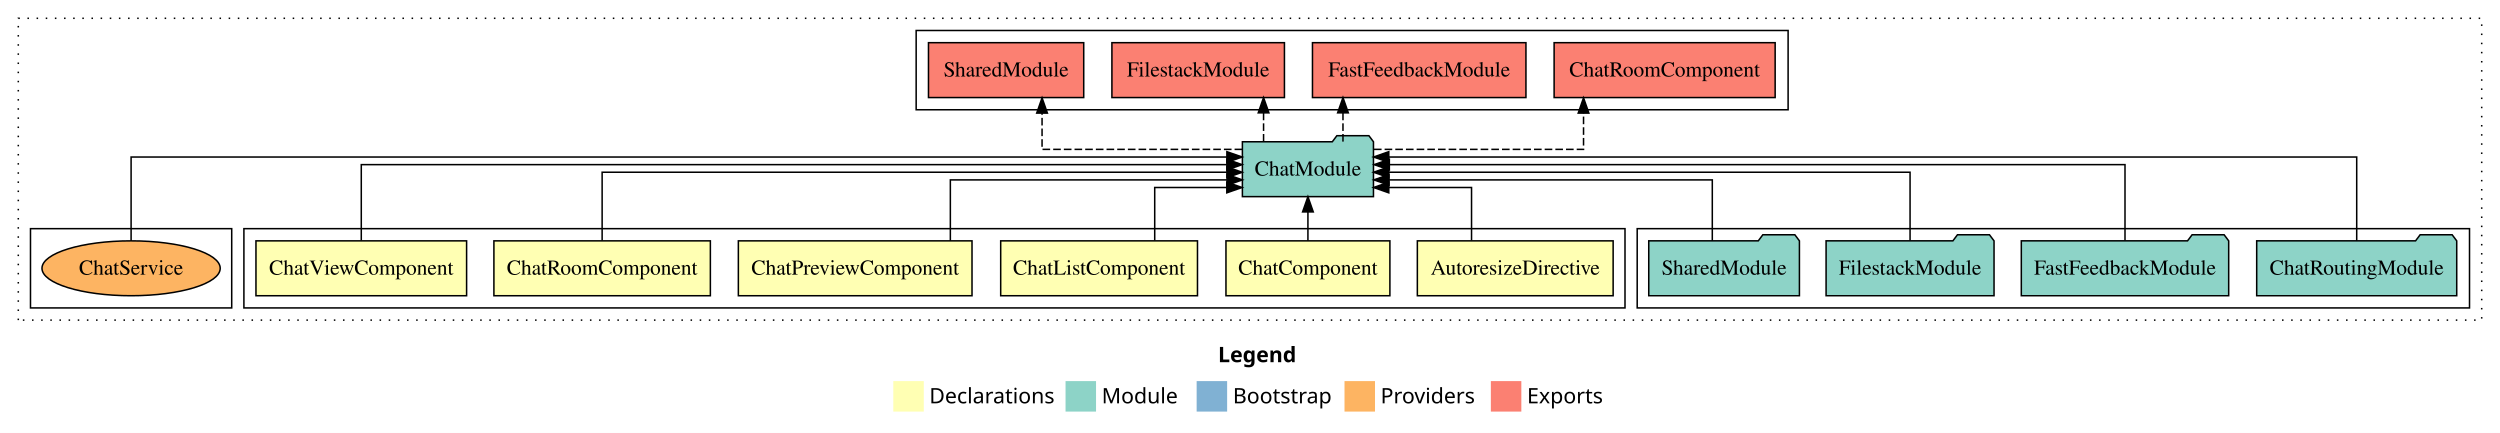
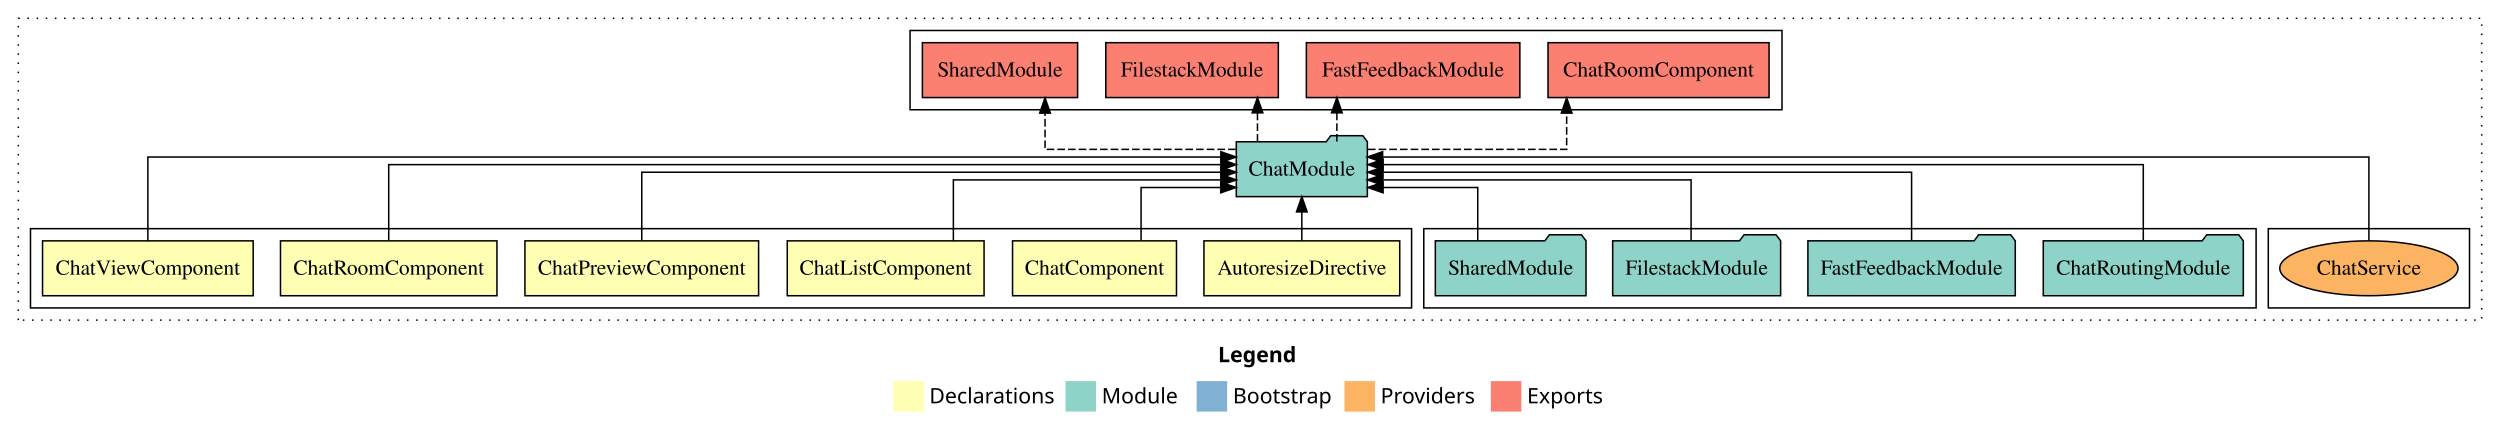
<svg xmlns="http://www.w3.org/2000/svg" width="1640pt" height="284pt" viewBox="0.00 0.00 1640.00 284.00">
  <g id="graph0" class="graph" transform="scale(1 1) rotate(0) translate(4 280)">
    <polygon fill="white" stroke="transparent" points="-4,4 -4,-280 1636,-280 1636,4 -4,4" />
    <text text-anchor="start" x="795.01" y="-42.4" font-family="sans-serif" font-weight="bold" font-size="14.00">Legend</text>
    <polygon fill="#ffffb3" stroke="transparent" points="582,-10 582,-30 602,-30 602,-10 582,-10" />
    <text text-anchor="start" x="605.63" y="-15.4" font-family="sans-serif" font-size="14.00">  Declarations</text>
    <polygon fill="#8dd3c7" stroke="transparent" points="695,-10 695,-30 715,-30 715,-10 695,-10" />
    <text text-anchor="start" x="718.73" y="-15.4" font-family="sans-serif" font-size="14.00">  Module</text>
    <polygon fill="#80b1d3" stroke="transparent" points="781,-10 781,-30 801,-30 801,-10 781,-10" />
    <text text-anchor="start" x="804.78" y="-15.4" font-family="sans-serif" font-size="14.00">  Bootstrap</text>
    <polygon fill="#fdb462" stroke="transparent" points="878,-10 878,-30 898,-30 898,-10 878,-10" />
    <text text-anchor="start" x="901.67" y="-15.4" font-family="sans-serif" font-size="14.00">  Providers</text>
    <polygon fill="#fb8072" stroke="transparent" points="974,-10 974,-30 994,-30 994,-10 974,-10" />
    <text text-anchor="start" x="997.73" y="-15.4" font-family="sans-serif" font-size="14.00">  Exports</text>
    <g id="clust1" class="cluster">
      <polygon fill="none" stroke="black" stroke-dasharray="1,5" points="8,-70 8,-268 1624,-268 1624,-70 8,-70" />
    </g>
-     <g id="clust9" class="cluster">
-       <polygon fill="none" stroke="black" points="1070,-78 1070,-130 1616,-130 1616,-78 1070,-78" />
+     <g id="clust12" class="cluster">
+       <polygon fill="none" stroke="black" points="1484,-78 1484,-130 1616,-130 1616,-78 1484,-78" />
    </g>
    <g id="clust10" class="cluster">
-       <polygon fill="none" stroke="black" points="597,-208 597,-260 1169,-260 1169,-208 597,-208" />
+       <polygon fill="none" stroke="black" points="593,-208 593,-260 1165,-260 1165,-208 593,-208" />
+     </g>
+     <g id="clust9" class="cluster">
+       <polygon fill="none" stroke="black" points="930,-78 930,-130 1476,-130 1476,-78 930,-78" />
    </g>
    <g id="clust2" class="cluster">
-       <polygon fill="none" stroke="black" points="156,-78 156,-130 1062,-130 1062,-78 156,-78" />
-     </g>
-     <g id="clust12" class="cluster">
-       <polygon fill="none" stroke="black" points="16,-78 16,-130 148,-130 148,-78 16,-78" />
+       <polygon fill="none" stroke="black" points="16,-78 16,-130 922,-130 922,-78 16,-78" />
    </g>
    <g id="node1" class="node">
-       <polygon fill="#ffffb3" stroke="black" points="1054.22,-122 925.78,-122 925.78,-86 1054.22,-86 1054.22,-122" />
-       <text text-anchor="middle" x="990" y="-99.8" font-family="Times,serif" font-size="14.00">AutoresizeDirective</text>
+       <polygon fill="#ffffb3" stroke="black" points="914.22,-122 785.78,-122 785.78,-86 914.22,-86 914.22,-122" />
+       <text text-anchor="middle" x="850" y="-99.8" font-family="Times,serif" font-size="14.00">AutoresizeDirective</text>
    </g>
    <g id="node7" class="node">
-       <polygon fill="#8dd3c7" stroke="black" points="896.99,-187 893.99,-191 872.99,-191 869.99,-187 811.01,-187 811.01,-151 896.99,-151 896.99,-187" />
-       <text text-anchor="middle" x="854" y="-164.8" font-family="Times,serif" font-size="14.00">ChatModule</text>
+       <polygon fill="#8dd3c7" stroke="black" points="892.99,-187 889.99,-191 868.99,-191 865.99,-187 807.01,-187 807.01,-151 892.99,-151 892.99,-187" />
+       <text text-anchor="middle" x="850" y="-164.8" font-family="Times,serif" font-size="14.00">ChatModule</text>
    </g>
    <g id="edge1" class="edge">
-       <path fill="none" stroke="black" d="M961.33,-122.24C961.33,-137.57 961.33,-157 961.33,-157 961.33,-157 907.04,-157 907.04,-157" />
-       <polygon fill="black" stroke="black" points="907.04,-153.5 897.04,-157 907.04,-160.5 907.04,-153.5" />
+       <path fill="none" stroke="black" d="M850,-122.11C850,-122.11 850,-140.99 850,-140.99" />
+       <polygon fill="black" stroke="black" points="846.5,-140.99 850,-150.99 853.5,-140.99 846.5,-140.99" />
    </g>
    <g id="node2" class="node">
-       <polygon fill="#ffffb3" stroke="black" points="907.77,-122 800.23,-122 800.23,-86 907.77,-86 907.77,-122" />
-       <text text-anchor="middle" x="854" y="-99.8" font-family="Times,serif" font-size="14.00">ChatComponent</text>
+       <polygon fill="#ffffb3" stroke="black" points="767.77,-122 660.23,-122 660.23,-86 767.77,-86 767.77,-122" />
+       <text text-anchor="middle" x="714" y="-99.8" font-family="Times,serif" font-size="14.00">ChatComponent</text>
    </g>
    <g id="edge2" class="edge">
-       <path fill="none" stroke="black" d="M854,-122.11C854,-122.11 854,-140.99 854,-140.99" />
-       <polygon fill="black" stroke="black" points="850.5,-140.99 854,-150.99 857.5,-140.99 850.5,-140.99" />
+       <path fill="none" stroke="black" d="M744.55,-122.24C744.55,-137.57 744.55,-157 744.55,-157 744.55,-157 796.8,-157 796.8,-157" />
+       <polygon fill="black" stroke="black" points="796.8,-160.5 806.8,-157 796.8,-153.5 796.8,-160.5" />
    </g>
    <g id="node3" class="node">
-       <polygon fill="#ffffb3" stroke="black" points="781.55,-122 652.45,-122 652.45,-86 781.55,-86 781.55,-122" />
-       <text text-anchor="middle" x="717" y="-99.8" font-family="Times,serif" font-size="14.00">ChatListComponent</text>
+       <polygon fill="#ffffb3" stroke="black" points="641.55,-122 512.45,-122 512.45,-86 641.55,-86 641.55,-122" />
+       <text text-anchor="middle" x="577" y="-99.8" font-family="Times,serif" font-size="14.00">ChatListComponent</text>
    </g>
    <g id="edge3" class="edge">
-       <path fill="none" stroke="black" d="M753.49,-122.24C753.49,-137.57 753.49,-157 753.49,-157 753.49,-157 800.79,-157 800.79,-157" />
-       <polygon fill="black" stroke="black" points="800.79,-160.5 810.79,-157 800.79,-153.5 800.79,-160.5" />
+       <path fill="none" stroke="black" d="M621.41,-122.03C621.41,-139.06 621.41,-162 621.41,-162 621.41,-162 797,-162 797,-162" />
+       <polygon fill="black" stroke="black" points="797,-165.5 807,-162 797,-158.5 797,-165.5" />
    </g>
    <g id="node4" class="node">
-       <polygon fill="#ffffb3" stroke="black" points="633.64,-122 480.36,-122 480.36,-86 633.64,-86 633.64,-122" />
-       <text text-anchor="middle" x="557" y="-99.8" font-family="Times,serif" font-size="14.00">ChatPreviewComponent</text>
+       <polygon fill="#ffffb3" stroke="black" points="493.64,-122 340.36,-122 340.36,-86 493.64,-86 493.64,-122" />
+       <text text-anchor="middle" x="417" y="-99.8" font-family="Times,serif" font-size="14.00">ChatPreviewComponent</text>
    </g>
    <g id="edge4" class="edge">
-       <path fill="none" stroke="black" d="M619.43,-122.03C619.43,-139.06 619.43,-162 619.43,-162 619.43,-162 800.98,-162 800.98,-162" />
-       <polygon fill="black" stroke="black" points="800.98,-165.5 810.98,-162 800.98,-158.5 800.98,-165.5" />
+       <path fill="none" stroke="black" d="M417,-122.22C417,-140.83 417,-167 417,-167 417,-167 796.9,-167 796.9,-167" />
+       <polygon fill="black" stroke="black" points="796.9,-170.5 806.9,-167 796.9,-163.5 796.9,-170.5" />
    </g>
    <g id="node5" class="node">
-       <polygon fill="#ffffb3" stroke="black" points="462,-122 320,-122 320,-86 462,-86 462,-122" />
-       <text text-anchor="middle" x="391" y="-99.8" font-family="Times,serif" font-size="14.00">ChatRoomComponent</text>
+       <polygon fill="#ffffb3" stroke="black" points="322,-122 180,-122 180,-86 322,-86 322,-122" />
+       <text text-anchor="middle" x="251" y="-99.8" font-family="Times,serif" font-size="14.00">ChatRoomComponent</text>
    </g>
    <g id="edge5" class="edge">
-       <path fill="none" stroke="black" d="M391,-122.22C391,-140.83 391,-167 391,-167 391,-167 800.86,-167 800.86,-167" />
-       <polygon fill="black" stroke="black" points="800.86,-170.5 810.86,-167 800.86,-163.5 800.86,-170.5" />
+       <path fill="none" stroke="black" d="M251,-122.22C251,-142.37 251,-172 251,-172 251,-172 796.92,-172 796.92,-172" />
+       <polygon fill="black" stroke="black" points="796.92,-175.5 806.92,-172 796.92,-168.5 796.92,-175.5" />
    </g>
    <g id="node6" class="node">
-       <polygon fill="#ffffb3" stroke="black" points="302.09,-122 163.91,-122 163.91,-86 302.09,-86 302.09,-122" />
-       <text text-anchor="middle" x="233" y="-99.8" font-family="Times,serif" font-size="14.00">ChatViewComponent</text>
+       <polygon fill="#ffffb3" stroke="black" points="162.09,-122 23.91,-122 23.91,-86 162.09,-86 162.09,-122" />
+       <text text-anchor="middle" x="93" y="-99.8" font-family="Times,serif" font-size="14.00">ChatViewComponent</text>
    </g>
    <g id="edge6" class="edge">
-       <path fill="none" stroke="black" d="M233,-122.22C233,-142.37 233,-172 233,-172 233,-172 800.83,-172 800.83,-172" />
-       <polygon fill="black" stroke="black" points="800.83,-175.5 810.83,-172 800.83,-168.5 800.83,-175.5" />
+       <path fill="none" stroke="black" d="M93,-122.04C93,-143.66 93,-177 93,-177 93,-177 796.86,-177 796.86,-177" />
+       <polygon fill="black" stroke="black" points="796.86,-180.5 806.86,-177 796.86,-173.5 796.86,-180.5" />
    </g>
    <g id="node12" class="node">
-       <polygon fill="#fb8072" stroke="black" points="1160.5,-252 1015.5,-252 1015.5,-216 1160.5,-216 1160.5,-252" />
-       <text text-anchor="middle" x="1088" y="-229.8" font-family="Times,serif" font-size="14.00">ChatRoomComponent </text>
+       <polygon fill="#fb8072" stroke="black" points="1156.5,-252 1011.5,-252 1011.5,-216 1156.5,-216 1156.5,-252" />
+       <text text-anchor="middle" x="1084" y="-229.8" font-family="Times,serif" font-size="14.00">ChatRoomComponent </text>
    </g>
    <g id="edge11" class="edge">
-       <path fill="none" stroke="black" stroke-dasharray="5,2" d="M897.31,-182C950.8,-182 1034.8,-182 1034.8,-182 1034.8,-182 1034.8,-205.81 1034.8,-205.81" />
-       <polygon fill="black" stroke="black" points="1031.3,-205.81 1034.8,-215.81 1038.3,-205.81 1031.3,-205.81" />
+       <path fill="none" stroke="black" stroke-dasharray="5,2" d="M893.39,-182C944.85,-182 1023.73,-182 1023.73,-182 1023.73,-182 1023.73,-205.81 1023.73,-205.81" />
+       <polygon fill="black" stroke="black" points="1020.23,-205.81 1023.73,-215.81 1027.23,-205.81 1020.23,-205.81" />
    </g>
    <g id="node13" class="node">
-       <polygon fill="#fb8072" stroke="black" points="997.02,-252 856.98,-252 856.98,-216 997.02,-216 997.02,-252" />
-       <text text-anchor="middle" x="927" y="-229.8" font-family="Times,serif" font-size="14.00">FastFeedbackModule </text>
+       <polygon fill="#fb8072" stroke="black" points="993.02,-252 852.98,-252 852.98,-216 993.02,-216 993.02,-252" />
+       <text text-anchor="middle" x="923" y="-229.8" font-family="Times,serif" font-size="14.00">FastFeedbackModule </text>
    </g>
    <g id="edge12" class="edge">
-       <path fill="none" stroke="black" stroke-dasharray="5,2" d="M876.99,-187.11C876.99,-187.11 876.99,-205.99 876.99,-205.99" />
-       <polygon fill="black" stroke="black" points="873.49,-205.99 876.99,-215.99 880.49,-205.99 873.49,-205.99" />
+       <path fill="none" stroke="black" stroke-dasharray="5,2" d="M872.99,-187.11C872.99,-187.11 872.99,-205.99 872.99,-205.99" />
+       <polygon fill="black" stroke="black" points="869.49,-205.99 872.99,-215.99 876.49,-205.99 869.49,-205.99" />
    </g>
    <g id="node14" class="node">
-       <polygon fill="#fb8072" stroke="black" points="838.59,-252 725.41,-252 725.41,-216 838.59,-216 838.59,-252" />
-       <text text-anchor="middle" x="782" y="-229.8" font-family="Times,serif" font-size="14.00">FilestackModule </text>
+       <polygon fill="#fb8072" stroke="black" points="834.59,-252 721.41,-252 721.41,-216 834.59,-216 834.59,-252" />
+       <text text-anchor="middle" x="778" y="-229.8" font-family="Times,serif" font-size="14.00">FilestackModule </text>
    </g>
    <g id="edge13" class="edge">
-       <path fill="none" stroke="black" stroke-dasharray="5,2" d="M824.9,-187.11C824.9,-187.11 824.9,-205.99 824.9,-205.99" />
-       <polygon fill="black" stroke="black" points="821.4,-205.99 824.9,-215.99 828.4,-205.99 821.4,-205.99" />
+       <path fill="none" stroke="black" stroke-dasharray="5,2" d="M820.9,-187.11C820.9,-187.11 820.9,-205.99 820.9,-205.99" />
+       <polygon fill="black" stroke="black" points="817.4,-205.99 820.9,-215.99 824.4,-205.99 817.4,-205.99" />
    </g>
    <g id="node15" class="node">
-       <polygon fill="#fb8072" stroke="black" points="706.92,-252 605.08,-252 605.08,-216 706.92,-216 706.92,-252" />
-       <text text-anchor="middle" x="656" y="-229.8" font-family="Times,serif" font-size="14.00">SharedModule </text>
+       <polygon fill="#fb8072" stroke="black" points="702.92,-252 601.08,-252 601.08,-216 702.92,-216 702.92,-252" />
+       <text text-anchor="middle" x="652" y="-229.8" font-family="Times,serif" font-size="14.00">SharedModule </text>
    </g>
    <g id="edge14" class="edge">
-       <path fill="none" stroke="black" stroke-dasharray="5,2" d="M810.89,-182C759.24,-182 679.59,-182 679.59,-182 679.59,-182 679.59,-205.81 679.59,-205.81" />
-       <polygon fill="black" stroke="black" points="676.09,-205.81 679.59,-215.81 683.09,-205.81 676.09,-205.81" />
+       <path fill="none" stroke="black" stroke-dasharray="5,2" d="M806.62,-182C756.7,-182 681.54,-182 681.54,-182 681.54,-182 681.54,-205.81 681.54,-205.81" />
+       <polygon fill="black" stroke="black" points="678.04,-205.81 681.54,-215.81 685.04,-205.81 678.04,-205.81" />
    </g>
    <g id="node8" class="node">
-       <polygon fill="#8dd3c7" stroke="black" points="1607.61,-122 1604.61,-126 1583.61,-126 1580.61,-122 1476.39,-122 1476.39,-86 1607.61,-86 1607.61,-122" />
-       <text text-anchor="middle" x="1542" y="-99.8" font-family="Times,serif" font-size="14.00">ChatRoutingModule</text>
+       <polygon fill="#8dd3c7" stroke="black" points="1467.61,-122 1464.61,-126 1443.61,-126 1440.61,-122 1336.39,-122 1336.39,-86 1467.61,-86 1467.61,-122" />
+       <text text-anchor="middle" x="1402" y="-99.8" font-family="Times,serif" font-size="14.00">ChatRoutingModule</text>
    </g>
    <g id="edge7" class="edge">
-       <path fill="none" stroke="black" d="M1542,-122.04C1542,-143.66 1542,-177 1542,-177 1542,-177 907.04,-177 907.04,-177" />
-       <polygon fill="black" stroke="black" points="907.04,-173.5 897.04,-177 907.04,-180.5 907.04,-173.5" />
+       <path fill="none" stroke="black" d="M1402,-122.22C1402,-142.37 1402,-172 1402,-172 1402,-172 903.31,-172 903.31,-172" />
+       <polygon fill="black" stroke="black" points="903.31,-168.5 893.31,-172 903.31,-175.5 903.31,-168.5" />
    </g>
    <g id="node9" class="node">
-       <polygon fill="#8dd3c7" stroke="black" points="1458.02,-122 1455.02,-126 1434.02,-126 1431.02,-122 1321.98,-122 1321.98,-86 1458.02,-86 1458.02,-122" />
-       <text text-anchor="middle" x="1390" y="-99.8" font-family="Times,serif" font-size="14.00">FastFeedbackModule</text>
+       <polygon fill="#8dd3c7" stroke="black" points="1318.02,-122 1315.02,-126 1294.02,-126 1291.02,-122 1181.98,-122 1181.98,-86 1318.02,-86 1318.02,-122" />
+       <text text-anchor="middle" x="1250" y="-99.8" font-family="Times,serif" font-size="14.00">FastFeedbackModule</text>
    </g>
    <g id="edge8" class="edge">
-       <path fill="none" stroke="black" d="M1390,-122.22C1390,-142.37 1390,-172 1390,-172 1390,-172 907.41,-172 907.41,-172" />
-       <polygon fill="black" stroke="black" points="907.41,-168.5 897.41,-172 907.41,-175.5 907.41,-168.5" />
+       <path fill="none" stroke="black" d="M1250,-122.22C1250,-140.83 1250,-167 1250,-167 1250,-167 903.19,-167 903.19,-167" />
+       <polygon fill="black" stroke="black" points="903.19,-163.5 893.19,-167 903.19,-170.5 903.19,-163.5" />
    </g>
    <g id="node10" class="node">
-       <polygon fill="#8dd3c7" stroke="black" points="1304.09,-122 1301.09,-126 1280.09,-126 1277.09,-122 1193.91,-122 1193.91,-86 1304.09,-86 1304.09,-122" />
-       <text text-anchor="middle" x="1249" y="-99.8" font-family="Times,serif" font-size="14.00">FilestackModule</text>
+       <polygon fill="#8dd3c7" stroke="black" points="1164.09,-122 1161.09,-126 1140.09,-126 1137.09,-122 1053.91,-122 1053.91,-86 1164.09,-86 1164.09,-122" />
+       <text text-anchor="middle" x="1109" y="-99.8" font-family="Times,serif" font-size="14.00">FilestackModule</text>
    </g>
    <g id="edge9" class="edge">
-       <path fill="none" stroke="black" d="M1249,-122.22C1249,-140.83 1249,-167 1249,-167 1249,-167 907.02,-167 907.02,-167" />
-       <polygon fill="black" stroke="black" points="907.02,-163.5 897.02,-167 907.02,-170.5 907.02,-163.5" />
+       <path fill="none" stroke="black" d="M1105.35,-122.03C1105.35,-139.06 1105.35,-162 1105.35,-162 1105.35,-162 903.03,-162 903.03,-162" />
+       <polygon fill="black" stroke="black" points="903.03,-158.5 893.03,-162 903.03,-165.5 903.03,-158.5" />
    </g>
    <g id="node11" class="node">
-       <polygon fill="#8dd3c7" stroke="black" points="1176.42,-122 1173.42,-126 1152.42,-126 1149.42,-122 1077.58,-122 1077.58,-86 1176.42,-86 1176.42,-122" />
-       <text text-anchor="middle" x="1127" y="-99.8" font-family="Times,serif" font-size="14.00">SharedModule</text>
+       <polygon fill="#8dd3c7" stroke="black" points="1036.42,-122 1033.42,-126 1012.42,-126 1009.42,-122 937.58,-122 937.58,-86 1036.42,-86 1036.42,-122" />
+       <text text-anchor="middle" x="987" y="-99.8" font-family="Times,serif" font-size="14.00">SharedModule</text>
    </g>
    <g id="edge10" class="edge">
-       <path fill="none" stroke="black" d="M1119.27,-122.03C1119.27,-139.06 1119.27,-162 1119.27,-162 1119.27,-162 907.21,-162 907.21,-162" />
-       <polygon fill="black" stroke="black" points="907.21,-158.5 897.21,-162 907.21,-165.5 907.21,-158.5" />
+       <path fill="none" stroke="black" d="M965.4,-122.24C965.4,-137.57 965.4,-157 965.4,-157 965.4,-157 903.3,-157 903.3,-157" />
+       <polygon fill="black" stroke="black" points="903.3,-153.5 893.3,-157 903.3,-160.5 903.3,-153.5" />
    </g>
    <g id="node16" class="node">
-       <ellipse fill="#fdb462" stroke="black" cx="82" cy="-104" rx="58.46" ry="18" />
-       <text text-anchor="middle" x="82" y="-99.8" font-family="Times,serif" font-size="14.00">ChatService</text>
+       <ellipse fill="#fdb462" stroke="black" cx="1550" cy="-104" rx="58.46" ry="18" />
+       <text text-anchor="middle" x="1550" y="-99.8" font-family="Times,serif" font-size="14.00">ChatService</text>
    </g>
    <g id="edge15" class="edge">
-       <path fill="none" stroke="black" d="M82,-122.04C82,-143.66 82,-177 82,-177 82,-177 800.84,-177 800.84,-177" />
-       <polygon fill="black" stroke="black" points="800.84,-180.5 810.84,-177 800.84,-173.5 800.84,-180.5" />
+       <path fill="none" stroke="black" d="M1550,-122.04C1550,-143.66 1550,-177 1550,-177 1550,-177 903,-177 903,-177" />
+       <polygon fill="black" stroke="black" points="903,-173.5 893,-177 903,-180.5 903,-173.5" />
    </g>
  </g>
</svg>
